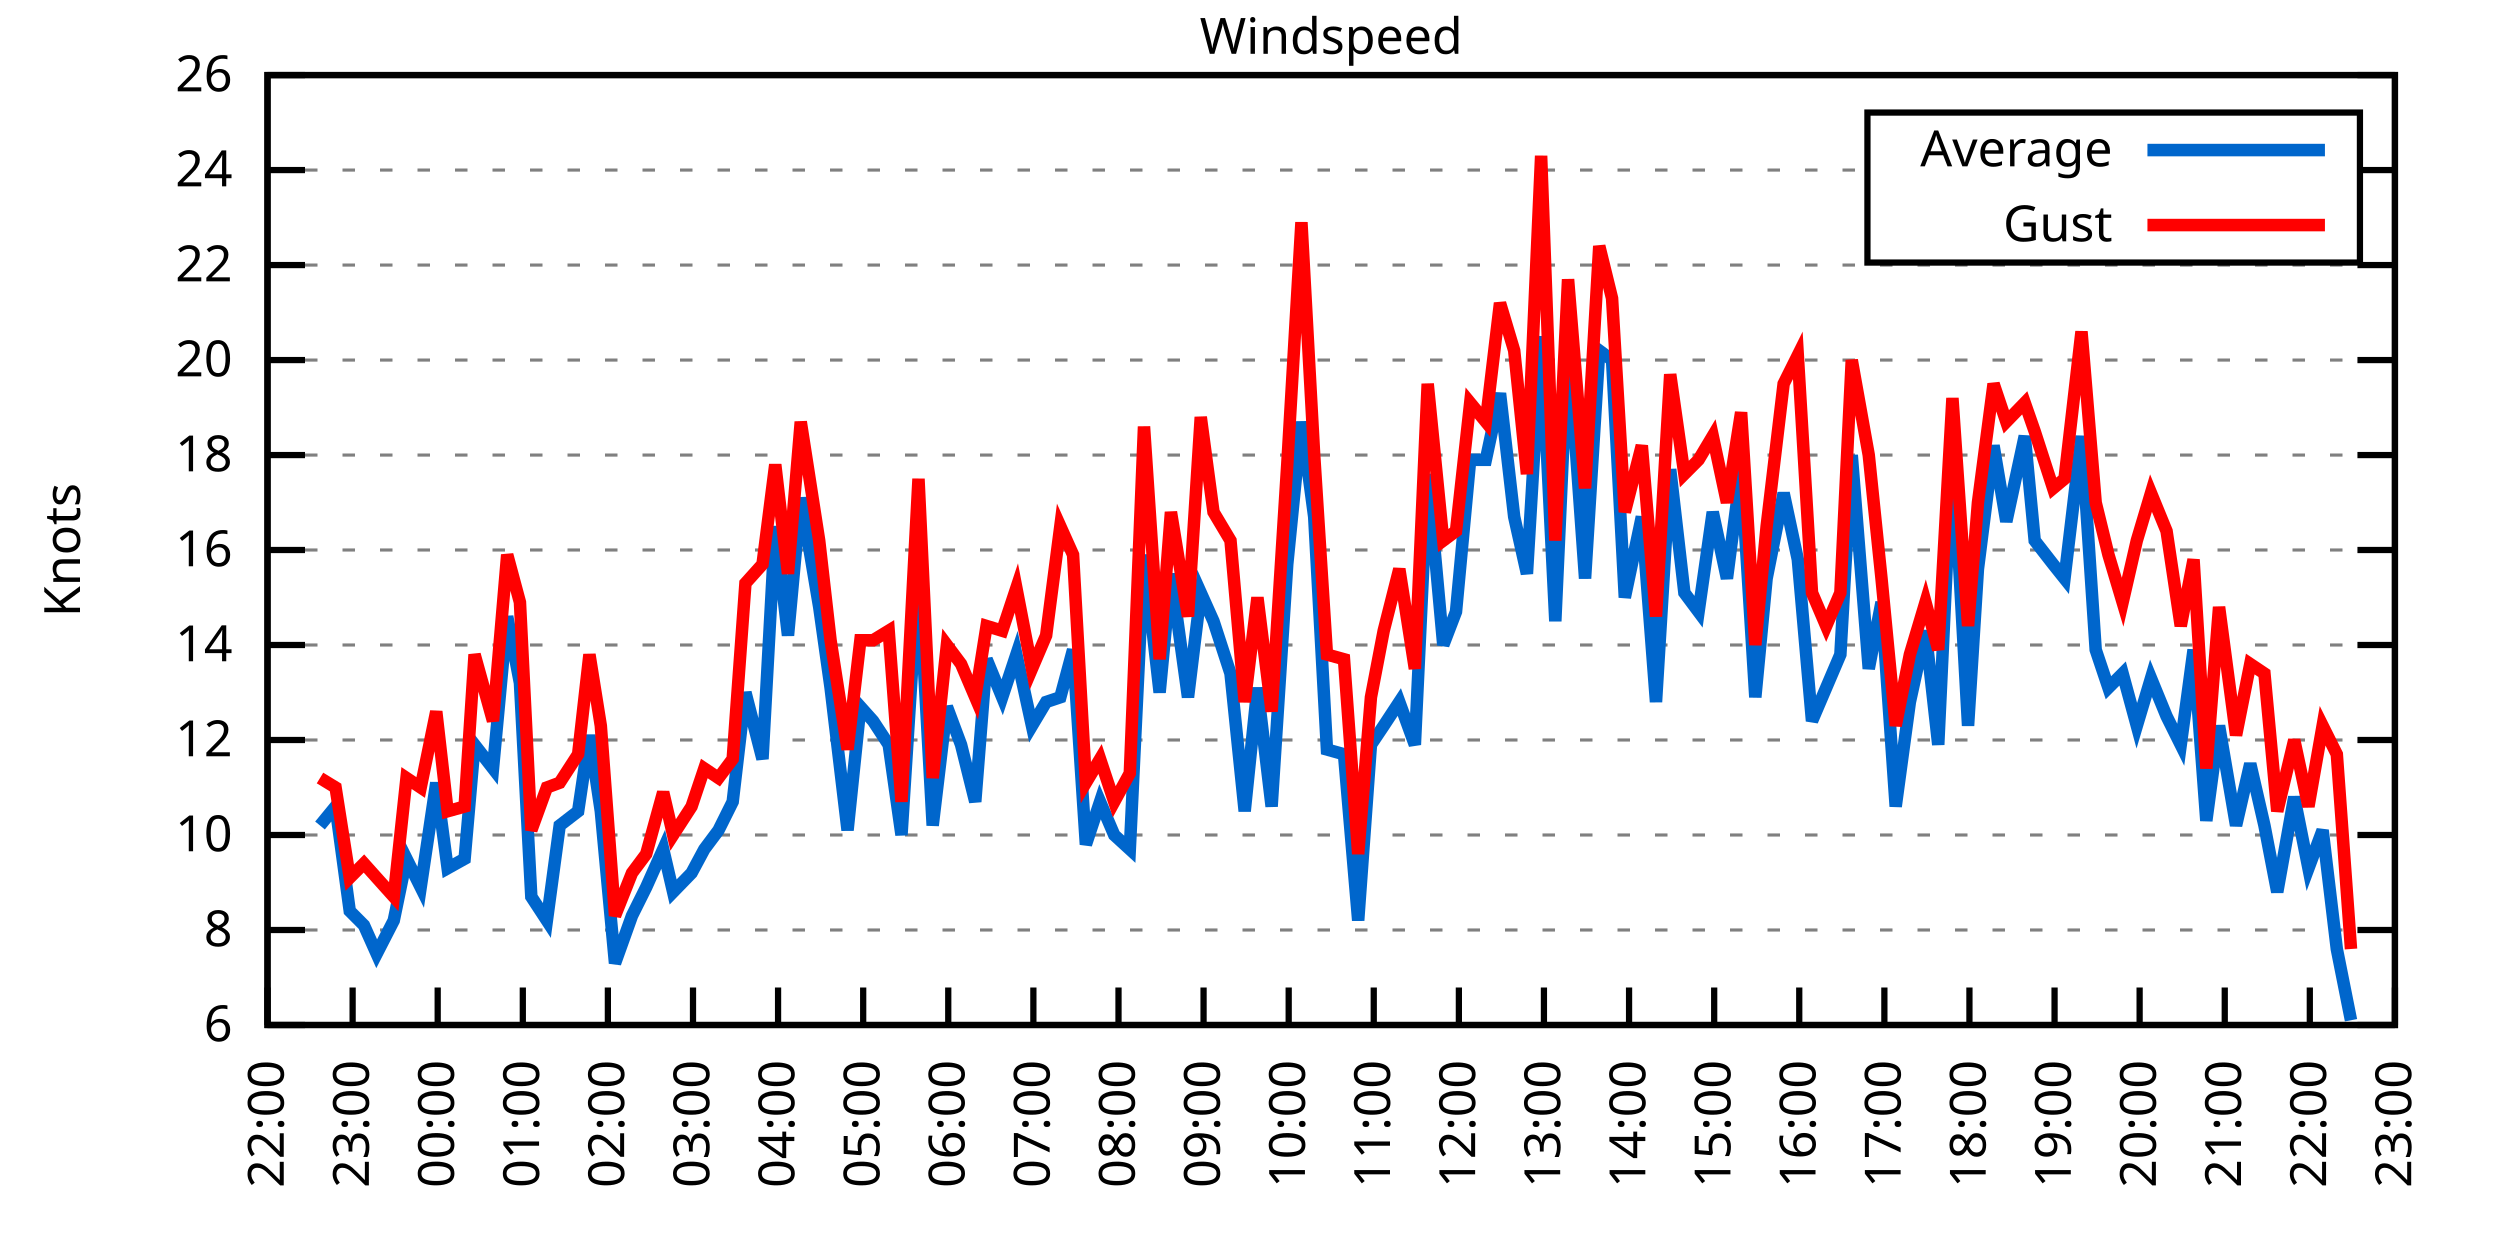
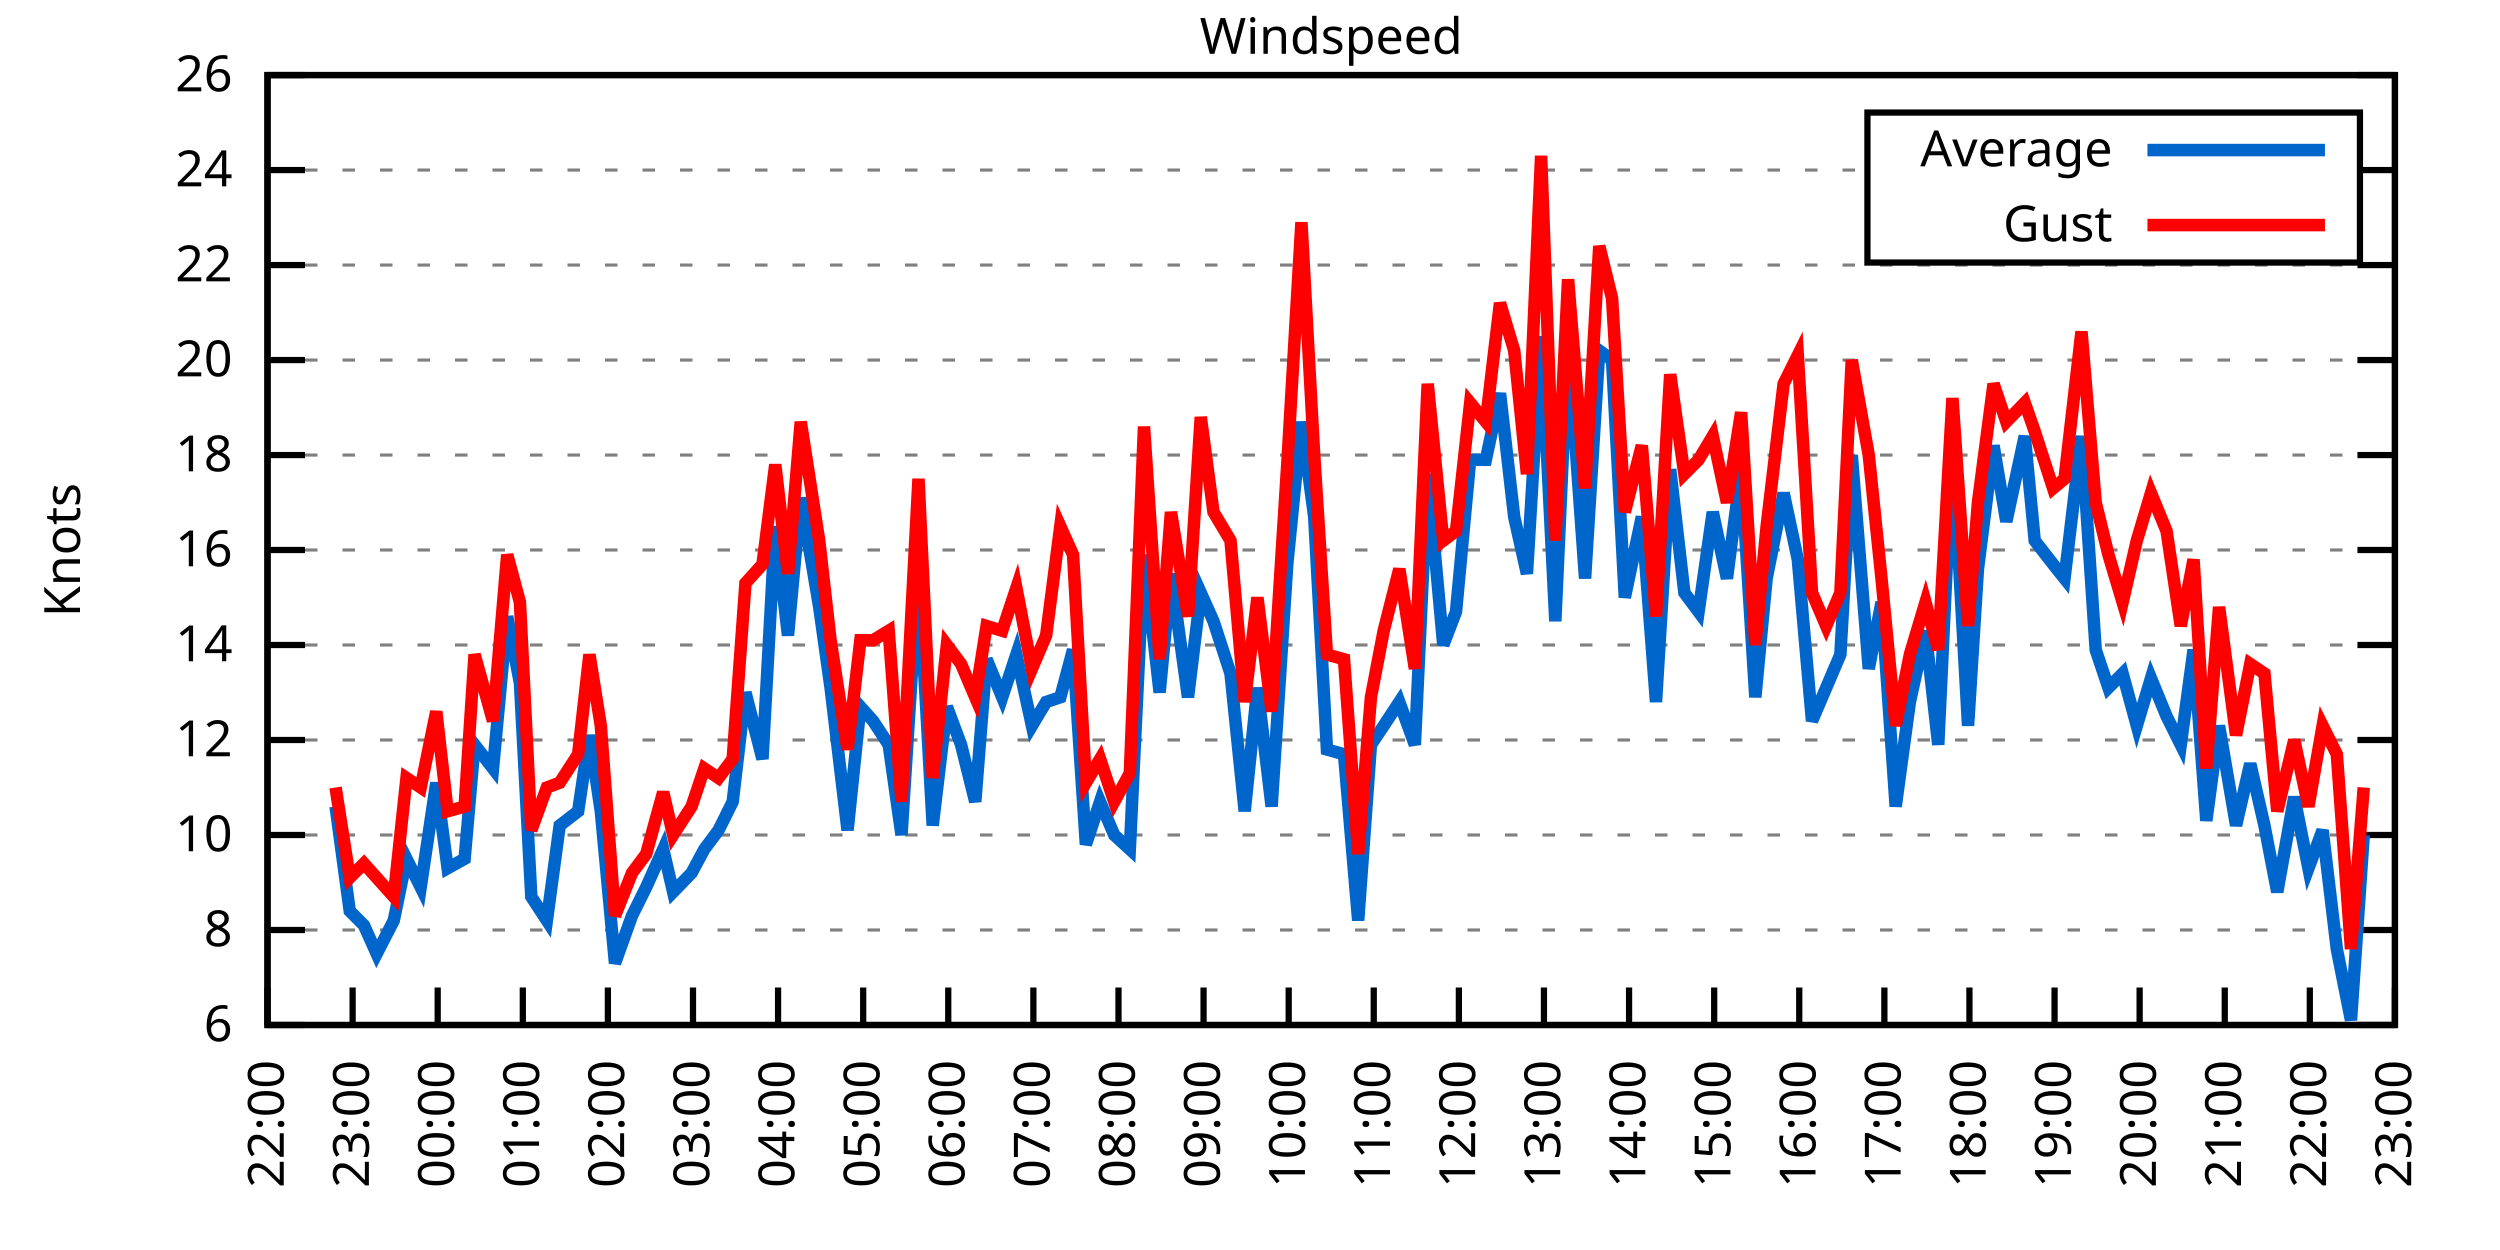
<svg xmlns="http://www.w3.org/2000/svg" xmlns:xlink="http://www.w3.org/1999/xlink" width="400" height="200" viewBox="0 0 400 200">
  <g id="gnuplot_canvas">
    <rect x="0" y="0" width="400" height="200" fill="none" />
    <defs>
      <circle id="gpDot" r="0.5" stroke-width="0.5" stroke="currentColor" />
      <path id="gpPt0" stroke-width="0.333" stroke="currentColor" d="M-1,0 h2 M0,-1 v2" />
      <path id="gpPt1" stroke-width="0.333" stroke="currentColor" d="M-1,-1 L1,1 M1,-1 L-1,1" />
      <path id="gpPt2" stroke-width="0.333" stroke="currentColor" d="M-1,0 L1,0 M0,-1 L0,1 M-1,-1 L1,1 M-1,1 L1,-1" />
      <rect id="gpPt3" stroke-width="0.333" stroke="currentColor" x="-1" y="-1" width="2" height="2" />
      <rect id="gpPt4" stroke-width="0.333" stroke="currentColor" fill="currentColor" x="-1" y="-1" width="2" height="2" />
      <circle id="gpPt5" stroke-width="0.333" stroke="currentColor" cx="0" cy="0" r="1" />
      <use xlink:href="#gpPt5" id="gpPt6" fill="currentColor" stroke="none" />
      <path id="gpPt7" stroke-width="0.333" stroke="currentColor" d="M0,-1.33 L-1.33,0.67 L1.33,0.67 z" />
      <use xlink:href="#gpPt7" id="gpPt8" fill="currentColor" stroke="none" />
      <use xlink:href="#gpPt7" id="gpPt9" stroke="currentColor" transform="rotate(180)" />
      <use xlink:href="#gpPt9" id="gpPt10" fill="currentColor" stroke="none" />
      <use xlink:href="#gpPt3" id="gpPt11" stroke="currentColor" transform="rotate(45)" />
      <use xlink:href="#gpPt11" id="gpPt12" fill="currentColor" stroke="none" />
      <path id="gpPt13" stroke-width="0.333" stroke="currentColor" d="M0,1.330 L1.265,0.411 L0.782,-1.067 L-0.782,-1.076 L-1.265,0.411 z" />
      <use xlink:href="#gpPt13" id="gpPt14" fill="currentColor" stroke="none" />
      <filter id="textbox" filterUnits="objectBoundingBox" x="0" y="0" height="1" width="1">
        <feFlood flood-color="white" flood-opacity="1" result="bgnd" />
        <feComposite in="SourceGraphic" in2="bgnd" operator="atop" />
      </filter>
      <filter id="greybox" filterUnits="objectBoundingBox" x="0" y="0" height="1" width="1">
        <feFlood flood-color="lightgrey" flood-opacity="1" result="grey" />
        <feComposite in="SourceGraphic" in2="grey" operator="atop" />
      </filter>
    </defs>
    <g fill="none" color="white" stroke="currentColor" stroke-width="1.00" stroke-linecap="butt" stroke-linejoin="miter">
</g>
    <g fill="none" color="black" stroke="currentColor" stroke-width="1.00" stroke-linecap="butt" stroke-linejoin="miter">
      <g stroke="none" shape-rendering="crispEdges">
        <polygon fill="rgb(255, 255, 255)" points="42.80,164.00 383.18,164.00 383.18,12.02 42.80,12.02 " />
      </g>
    </g>
    <g fill="none" color="black" stroke="currentColor" stroke-width="1.00" stroke-linecap="butt" stroke-linejoin="miter">
</g>
    <g fill="none" color="black" stroke="black" stroke-width="0.50" stroke-linecap="butt" stroke-linejoin="miter">
</g>
    <g fill="none" color="gray" stroke="currentColor" stroke-width="0.50" stroke-linecap="butt" stroke-linejoin="miter">
      <path stroke="gray" stroke-dasharray="2,4" class="gridline" d="M42.80,164.00 L383.19,164.00  " />
    </g>
    <g fill="none" color="gray" stroke="gray" stroke-width="1.00" stroke-linecap="butt" stroke-linejoin="miter">
</g>
    <g fill="none" color="black" stroke="currentColor" stroke-width="1.00" stroke-linecap="butt" stroke-linejoin="miter">
      <path stroke="black" d="M42.80,164.00 L48.80,164.00 M383.19,164.00 L377.19,164.00  " />
      <g transform="translate(37.20,166.60)" stroke="none" fill="black" font-family="Sans" font-size="8.00" text-anchor="end">
        <text>
          <tspan font-family="Sans"> 6</tspan>
        </text>
      </g>
    </g>
    <g fill="none" color="black" stroke="currentColor" stroke-width="1.00" stroke-linecap="butt" stroke-linejoin="miter">
</g>
    <g fill="none" color="black" stroke="black" stroke-width="0.50" stroke-linecap="butt" stroke-linejoin="miter">
</g>
    <g fill="none" color="gray" stroke="currentColor" stroke-width="0.50" stroke-linecap="butt" stroke-linejoin="miter">
      <path stroke="gray" stroke-dasharray="2,4" class="gridline" d="M42.80,148.80 L383.19,148.80  " />
    </g>
    <g fill="none" color="gray" stroke="gray" stroke-width="1.00" stroke-linecap="butt" stroke-linejoin="miter">
</g>
    <g fill="none" color="black" stroke="currentColor" stroke-width="1.00" stroke-linecap="butt" stroke-linejoin="miter">
      <path stroke="black" d="M42.80,148.80 L48.80,148.80 M383.19,148.80 L377.19,148.80  " />
      <g transform="translate(37.20,151.40)" stroke="none" fill="black" font-family="Sans" font-size="8.00" text-anchor="end">
        <text>
          <tspan font-family="Sans"> 8</tspan>
        </text>
      </g>
    </g>
    <g fill="none" color="black" stroke="currentColor" stroke-width="1.00" stroke-linecap="butt" stroke-linejoin="miter">
</g>
    <g fill="none" color="black" stroke="black" stroke-width="0.50" stroke-linecap="butt" stroke-linejoin="miter">
</g>
    <g fill="none" color="gray" stroke="currentColor" stroke-width="0.50" stroke-linecap="butt" stroke-linejoin="miter">
      <path stroke="gray" stroke-dasharray="2,4" class="gridline" d="M42.80,133.60 L383.19,133.60  " />
    </g>
    <g fill="none" color="gray" stroke="gray" stroke-width="1.00" stroke-linecap="butt" stroke-linejoin="miter">
</g>
    <g fill="none" color="black" stroke="currentColor" stroke-width="1.00" stroke-linecap="butt" stroke-linejoin="miter">
      <path stroke="black" d="M42.80,133.60 L48.80,133.60 M383.19,133.60 L377.19,133.60  " />
      <g transform="translate(37.20,136.20)" stroke="none" fill="black" font-family="Sans" font-size="8.00" text-anchor="end">
        <text>
          <tspan font-family="Sans"> 10</tspan>
        </text>
      </g>
    </g>
    <g fill="none" color="black" stroke="currentColor" stroke-width="1.00" stroke-linecap="butt" stroke-linejoin="miter">
</g>
    <g fill="none" color="black" stroke="black" stroke-width="0.50" stroke-linecap="butt" stroke-linejoin="miter">
</g>
    <g fill="none" color="gray" stroke="currentColor" stroke-width="0.50" stroke-linecap="butt" stroke-linejoin="miter">
      <path stroke="gray" stroke-dasharray="2,4" class="gridline" d="M42.80,118.40 L383.19,118.40  " />
    </g>
    <g fill="none" color="gray" stroke="gray" stroke-width="1.00" stroke-linecap="butt" stroke-linejoin="miter">
</g>
    <g fill="none" color="black" stroke="currentColor" stroke-width="1.00" stroke-linecap="butt" stroke-linejoin="miter">
      <path stroke="black" d="M42.80,118.40 L48.80,118.40 M383.19,118.40 L377.19,118.40  " />
      <g transform="translate(37.20,121.00)" stroke="none" fill="black" font-family="Sans" font-size="8.00" text-anchor="end">
        <text>
          <tspan font-family="Sans"> 12</tspan>
        </text>
      </g>
    </g>
    <g fill="none" color="black" stroke="currentColor" stroke-width="1.00" stroke-linecap="butt" stroke-linejoin="miter">
</g>
    <g fill="none" color="black" stroke="black" stroke-width="0.50" stroke-linecap="butt" stroke-linejoin="miter">
</g>
    <g fill="none" color="gray" stroke="currentColor" stroke-width="0.50" stroke-linecap="butt" stroke-linejoin="miter">
      <path stroke="gray" stroke-dasharray="2,4" class="gridline" d="M42.80,103.20 L383.19,103.20  " />
    </g>
    <g fill="none" color="gray" stroke="gray" stroke-width="1.00" stroke-linecap="butt" stroke-linejoin="miter">
</g>
    <g fill="none" color="black" stroke="currentColor" stroke-width="1.00" stroke-linecap="butt" stroke-linejoin="miter">
      <path stroke="black" d="M42.80,103.20 L48.80,103.20 M383.19,103.20 L377.19,103.20  " />
      <g transform="translate(37.20,105.80)" stroke="none" fill="black" font-family="Sans" font-size="8.00" text-anchor="end">
        <text>
          <tspan font-family="Sans"> 14</tspan>
        </text>
      </g>
    </g>
    <g fill="none" color="black" stroke="currentColor" stroke-width="1.00" stroke-linecap="butt" stroke-linejoin="miter">
</g>
    <g fill="none" color="black" stroke="black" stroke-width="0.50" stroke-linecap="butt" stroke-linejoin="miter">
</g>
    <g fill="none" color="gray" stroke="currentColor" stroke-width="0.50" stroke-linecap="butt" stroke-linejoin="miter">
      <path stroke="gray" stroke-dasharray="2,4" class="gridline" d="M42.80,88.00 L383.19,88.00  " />
    </g>
    <g fill="none" color="gray" stroke="gray" stroke-width="1.00" stroke-linecap="butt" stroke-linejoin="miter">
</g>
    <g fill="none" color="black" stroke="currentColor" stroke-width="1.00" stroke-linecap="butt" stroke-linejoin="miter">
      <path stroke="black" d="M42.80,88.00 L48.80,88.00 M383.19,88.00 L377.19,88.00  " />
      <g transform="translate(37.20,90.60)" stroke="none" fill="black" font-family="Sans" font-size="8.00" text-anchor="end">
        <text>
          <tspan font-family="Sans"> 16</tspan>
        </text>
      </g>
    </g>
    <g fill="none" color="black" stroke="currentColor" stroke-width="1.00" stroke-linecap="butt" stroke-linejoin="miter">
</g>
    <g fill="none" color="black" stroke="black" stroke-width="0.50" stroke-linecap="butt" stroke-linejoin="miter">
</g>
    <g fill="none" color="gray" stroke="currentColor" stroke-width="0.50" stroke-linecap="butt" stroke-linejoin="miter">
      <path stroke="gray" stroke-dasharray="2,4" class="gridline" d="M42.80,72.81 L383.19,72.81  " />
    </g>
    <g fill="none" color="gray" stroke="gray" stroke-width="1.00" stroke-linecap="butt" stroke-linejoin="miter">
</g>
    <g fill="none" color="black" stroke="currentColor" stroke-width="1.00" stroke-linecap="butt" stroke-linejoin="miter">
      <path stroke="black" d="M42.80,72.81 L48.80,72.81 M383.19,72.81 L377.19,72.81  " />
      <g transform="translate(37.20,75.41)" stroke="none" fill="black" font-family="Sans" font-size="8.00" text-anchor="end">
        <text>
          <tspan font-family="Sans"> 18</tspan>
        </text>
      </g>
    </g>
    <g fill="none" color="black" stroke="currentColor" stroke-width="1.00" stroke-linecap="butt" stroke-linejoin="miter">
</g>
    <g fill="none" color="black" stroke="black" stroke-width="0.50" stroke-linecap="butt" stroke-linejoin="miter">
</g>
    <g fill="none" color="gray" stroke="currentColor" stroke-width="0.50" stroke-linecap="butt" stroke-linejoin="miter">
      <path stroke="gray" stroke-dasharray="2,4" class="gridline" d="M42.80,57.61 L383.19,57.61  " />
    </g>
    <g fill="none" color="gray" stroke="gray" stroke-width="1.00" stroke-linecap="butt" stroke-linejoin="miter">
</g>
    <g fill="none" color="black" stroke="currentColor" stroke-width="1.00" stroke-linecap="butt" stroke-linejoin="miter">
      <path stroke="black" d="M42.80,57.61 L48.80,57.61 M383.19,57.61 L377.19,57.61  " />
      <g transform="translate(37.20,60.21)" stroke="none" fill="black" font-family="Sans" font-size="8.00" text-anchor="end">
        <text>
          <tspan font-family="Sans"> 20</tspan>
        </text>
      </g>
    </g>
    <g fill="none" color="black" stroke="currentColor" stroke-width="1.00" stroke-linecap="butt" stroke-linejoin="miter">
</g>
    <g fill="none" color="black" stroke="black" stroke-width="0.50" stroke-linecap="butt" stroke-linejoin="miter">
</g>
    <g fill="none" color="gray" stroke="currentColor" stroke-width="0.50" stroke-linecap="butt" stroke-linejoin="miter">
      <path stroke="gray" stroke-dasharray="2,4" class="gridline" d="M42.80,42.41 L383.19,42.41  " />
    </g>
    <g fill="none" color="gray" stroke="gray" stroke-width="1.00" stroke-linecap="butt" stroke-linejoin="miter">
</g>
    <g fill="none" color="black" stroke="currentColor" stroke-width="1.00" stroke-linecap="butt" stroke-linejoin="miter">
      <path stroke="black" d="M42.80,42.41 L48.80,42.41 M383.19,42.41 L377.19,42.41  " />
      <g transform="translate(37.20,45.01)" stroke="none" fill="black" font-family="Sans" font-size="8.00" text-anchor="end">
        <text>
          <tspan font-family="Sans"> 22</tspan>
        </text>
      </g>
    </g>
    <g fill="none" color="black" stroke="currentColor" stroke-width="1.00" stroke-linecap="butt" stroke-linejoin="miter">
</g>
    <g fill="none" color="black" stroke="black" stroke-width="0.50" stroke-linecap="butt" stroke-linejoin="miter">
</g>
    <g fill="none" color="gray" stroke="currentColor" stroke-width="0.50" stroke-linecap="butt" stroke-linejoin="miter">
      <path stroke="gray" stroke-dasharray="2,4" class="gridline" d="M42.80,27.21 L298.79,27.21 M377.59,27.21 L383.19,27.21  " />
    </g>
    <g fill="none" color="gray" stroke="gray" stroke-width="1.00" stroke-linecap="butt" stroke-linejoin="miter">
</g>
    <g fill="none" color="black" stroke="currentColor" stroke-width="1.00" stroke-linecap="butt" stroke-linejoin="miter">
      <path stroke="black" d="M42.80,27.21 L48.80,27.21 M383.19,27.21 L377.19,27.21  " />
      <g transform="translate(37.20,29.81)" stroke="none" fill="black" font-family="Sans" font-size="8.00" text-anchor="end">
        <text>
          <tspan font-family="Sans"> 24</tspan>
        </text>
      </g>
    </g>
    <g fill="none" color="black" stroke="currentColor" stroke-width="1.00" stroke-linecap="butt" stroke-linejoin="miter">
</g>
    <g fill="none" color="black" stroke="black" stroke-width="0.50" stroke-linecap="butt" stroke-linejoin="miter">
</g>
    <g fill="none" color="gray" stroke="currentColor" stroke-width="0.50" stroke-linecap="butt" stroke-linejoin="miter">
      <path stroke="gray" stroke-dasharray="2,4" class="gridline" d="M42.80,12.01 L383.19,12.01  " />
    </g>
    <g fill="none" color="gray" stroke="gray" stroke-width="1.00" stroke-linecap="butt" stroke-linejoin="miter">
</g>
    <g fill="none" color="black" stroke="currentColor" stroke-width="1.00" stroke-linecap="butt" stroke-linejoin="miter">
      <path stroke="black" d="M42.80,12.01 L48.80,12.01 M383.19,12.01 L377.19,12.01  " />
      <g transform="translate(37.20,14.61)" stroke="none" fill="black" font-family="Sans" font-size="8.00" text-anchor="end">
        <text>
          <tspan font-family="Sans"> 26</tspan>
        </text>
      </g>
    </g>
    <g fill="none" color="black" stroke="currentColor" stroke-width="1.00" stroke-linecap="butt" stroke-linejoin="miter">
      <path stroke="black" d="M42.80,164.00 L42.80,158.00  " />
      <g transform="translate(45.40,169.60) rotate(270.00)" stroke="none" fill="black" font-family="Sans" font-size="8.00" text-anchor="end">
        <text>
          <tspan font-family="Sans">22:00</tspan>
        </text>
      </g>
    </g>
    <g fill="none" color="black" stroke="currentColor" stroke-width="1.00" stroke-linecap="butt" stroke-linejoin="miter">
      <path stroke="black" d="M56.42,164.00 L56.42,158.00  " />
      <g transform="translate(59.02,169.60) rotate(270.00)" stroke="none" fill="black" font-family="Sans" font-size="8.00" text-anchor="end">
        <text>
          <tspan font-family="Sans">23:00</tspan>
        </text>
      </g>
    </g>
    <g fill="none" color="black" stroke="currentColor" stroke-width="1.00" stroke-linecap="butt" stroke-linejoin="miter">
      <path stroke="black" d="M70.03,164.00 L70.03,158.00  " />
      <g transform="translate(72.63,169.60) rotate(270.00)" stroke="none" fill="black" font-family="Sans" font-size="8.00" text-anchor="end">
        <text>
          <tspan font-family="Sans">00:00</tspan>
        </text>
      </g>
    </g>
    <g fill="none" color="black" stroke="currentColor" stroke-width="1.00" stroke-linecap="butt" stroke-linejoin="miter">
      <path stroke="black" d="M83.65,164.00 L83.65,158.00  " />
      <g transform="translate(86.25,169.60) rotate(270.00)" stroke="none" fill="black" font-family="Sans" font-size="8.00" text-anchor="end">
        <text>
          <tspan font-family="Sans">01:00</tspan>
        </text>
      </g>
    </g>
    <g fill="none" color="black" stroke="currentColor" stroke-width="1.00" stroke-linecap="butt" stroke-linejoin="miter">
      <path stroke="black" d="M97.26,164.00 L97.26,158.00  " />
      <g transform="translate(99.86,169.60) rotate(270.00)" stroke="none" fill="black" font-family="Sans" font-size="8.00" text-anchor="end">
        <text>
          <tspan font-family="Sans">02:00</tspan>
        </text>
      </g>
    </g>
    <g fill="none" color="black" stroke="currentColor" stroke-width="1.00" stroke-linecap="butt" stroke-linejoin="miter">
      <path stroke="black" d="M110.88,164.00 L110.88,158.00  " />
      <g transform="translate(113.48,169.60) rotate(270.00)" stroke="none" fill="black" font-family="Sans" font-size="8.00" text-anchor="end">
        <text>
          <tspan font-family="Sans">03:00</tspan>
        </text>
      </g>
    </g>
    <g fill="none" color="black" stroke="currentColor" stroke-width="1.00" stroke-linecap="butt" stroke-linejoin="miter">
      <path stroke="black" d="M124.49,164.00 L124.49,158.00  " />
      <g transform="translate(127.09,169.60) rotate(270.00)" stroke="none" fill="black" font-family="Sans" font-size="8.00" text-anchor="end">
        <text>
          <tspan font-family="Sans">04:00</tspan>
        </text>
      </g>
    </g>
    <g fill="none" color="black" stroke="currentColor" stroke-width="1.00" stroke-linecap="butt" stroke-linejoin="miter">
      <path stroke="black" d="M138.11,164.00 L138.11,158.00  " />
      <g transform="translate(140.71,169.60) rotate(270.00)" stroke="none" fill="black" font-family="Sans" font-size="8.00" text-anchor="end">
        <text>
          <tspan font-family="Sans">05:00</tspan>
        </text>
      </g>
    </g>
    <g fill="none" color="black" stroke="currentColor" stroke-width="1.00" stroke-linecap="butt" stroke-linejoin="miter">
      <path stroke="black" d="M151.72,164.00 L151.72,158.00  " />
      <g transform="translate(154.32,169.60) rotate(270.00)" stroke="none" fill="black" font-family="Sans" font-size="8.00" text-anchor="end">
        <text>
          <tspan font-family="Sans">06:00</tspan>
        </text>
      </g>
    </g>
    <g fill="none" color="black" stroke="currentColor" stroke-width="1.00" stroke-linecap="butt" stroke-linejoin="miter">
      <path stroke="black" d="M165.34,164.00 L165.34,158.00  " />
      <g transform="translate(167.94,169.60) rotate(270.00)" stroke="none" fill="black" font-family="Sans" font-size="8.00" text-anchor="end">
        <text>
          <tspan font-family="Sans">07:00</tspan>
        </text>
      </g>
    </g>
    <g fill="none" color="black" stroke="currentColor" stroke-width="1.00" stroke-linecap="butt" stroke-linejoin="miter">
      <path stroke="black" d="M178.96,164.00 L178.96,158.00  " />
      <g transform="translate(181.56,169.60) rotate(270.00)" stroke="none" fill="black" font-family="Sans" font-size="8.00" text-anchor="end">
        <text>
          <tspan font-family="Sans">08:00</tspan>
        </text>
      </g>
    </g>
    <g fill="none" color="black" stroke="currentColor" stroke-width="1.00" stroke-linecap="butt" stroke-linejoin="miter">
      <path stroke="black" d="M192.57,164.00 L192.57,158.00  " />
      <g transform="translate(195.17,169.60) rotate(270.00)" stroke="none" fill="black" font-family="Sans" font-size="8.00" text-anchor="end">
        <text>
          <tspan font-family="Sans">09:00</tspan>
        </text>
      </g>
    </g>
    <g fill="none" color="black" stroke="currentColor" stroke-width="1.00" stroke-linecap="butt" stroke-linejoin="miter">
      <path stroke="black" d="M206.19,164.00 L206.19,158.00  " />
      <g transform="translate(208.79,169.60) rotate(270.00)" stroke="none" fill="black" font-family="Sans" font-size="8.00" text-anchor="end">
        <text>
          <tspan font-family="Sans">10:00</tspan>
        </text>
      </g>
    </g>
    <g fill="none" color="black" stroke="currentColor" stroke-width="1.00" stroke-linecap="butt" stroke-linejoin="miter">
      <path stroke="black" d="M219.80,164.00 L219.80,158.00  " />
      <g transform="translate(222.40,169.60) rotate(270.00)" stroke="none" fill="black" font-family="Sans" font-size="8.00" text-anchor="end">
        <text>
          <tspan font-family="Sans">11:00</tspan>
        </text>
      </g>
    </g>
    <g fill="none" color="black" stroke="currentColor" stroke-width="1.00" stroke-linecap="butt" stroke-linejoin="miter">
      <path stroke="black" d="M233.42,164.00 L233.42,158.00  " />
      <g transform="translate(236.02,169.60) rotate(270.00)" stroke="none" fill="black" font-family="Sans" font-size="8.00" text-anchor="end">
        <text>
          <tspan font-family="Sans">12:00</tspan>
        </text>
      </g>
    </g>
    <g fill="none" color="black" stroke="currentColor" stroke-width="1.00" stroke-linecap="butt" stroke-linejoin="miter">
      <path stroke="black" d="M247.03,164.00 L247.03,158.00  " />
      <g transform="translate(249.63,169.60) rotate(270.00)" stroke="none" fill="black" font-family="Sans" font-size="8.00" text-anchor="end">
        <text>
          <tspan font-family="Sans">13:00</tspan>
        </text>
      </g>
    </g>
    <g fill="none" color="black" stroke="currentColor" stroke-width="1.00" stroke-linecap="butt" stroke-linejoin="miter">
      <path stroke="black" d="M260.65,164.00 L260.65,158.00  " />
      <g transform="translate(263.25,169.60) rotate(270.00)" stroke="none" fill="black" font-family="Sans" font-size="8.00" text-anchor="end">
        <text>
          <tspan font-family="Sans">14:00</tspan>
        </text>
      </g>
    </g>
    <g fill="none" color="black" stroke="currentColor" stroke-width="1.00" stroke-linecap="butt" stroke-linejoin="miter">
      <path stroke="black" d="M274.27,164.00 L274.27,158.00  " />
      <g transform="translate(276.87,169.60) rotate(270.00)" stroke="none" fill="black" font-family="Sans" font-size="8.00" text-anchor="end">
        <text>
          <tspan font-family="Sans">15:00</tspan>
        </text>
      </g>
    </g>
    <g fill="none" color="black" stroke="currentColor" stroke-width="1.00" stroke-linecap="butt" stroke-linejoin="miter">
      <path stroke="black" d="M287.88,164.00 L287.88,158.00  " />
      <g transform="translate(290.48,169.60) rotate(270.00)" stroke="none" fill="black" font-family="Sans" font-size="8.00" text-anchor="end">
        <text>
          <tspan font-family="Sans">16:00</tspan>
        </text>
      </g>
    </g>
    <g fill="none" color="black" stroke="currentColor" stroke-width="1.00" stroke-linecap="butt" stroke-linejoin="miter">
      <path stroke="black" d="M301.50,164.00 L301.50,158.00  " />
      <g transform="translate(304.10,169.60) rotate(270.00)" stroke="none" fill="black" font-family="Sans" font-size="8.00" text-anchor="end">
        <text>
          <tspan font-family="Sans">17:00</tspan>
        </text>
      </g>
    </g>
    <g fill="none" color="black" stroke="currentColor" stroke-width="1.00" stroke-linecap="butt" stroke-linejoin="miter">
      <path stroke="black" d="M315.11,164.00 L315.11,158.00  " />
      <g transform="translate(317.71,169.60) rotate(270.00)" stroke="none" fill="black" font-family="Sans" font-size="8.00" text-anchor="end">
        <text>
          <tspan font-family="Sans">18:00</tspan>
        </text>
      </g>
    </g>
    <g fill="none" color="black" stroke="currentColor" stroke-width="1.00" stroke-linecap="butt" stroke-linejoin="miter">
      <path stroke="black" d="M328.73,164.00 L328.73,158.00  " />
      <g transform="translate(331.33,169.60) rotate(270.00)" stroke="none" fill="black" font-family="Sans" font-size="8.00" text-anchor="end">
        <text>
          <tspan font-family="Sans">19:00</tspan>
        </text>
      </g>
    </g>
    <g fill="none" color="black" stroke="currentColor" stroke-width="1.00" stroke-linecap="butt" stroke-linejoin="miter">
      <path stroke="black" d="M342.34,164.00 L342.34,158.00  " />
      <g transform="translate(344.94,169.60) rotate(270.00)" stroke="none" fill="black" font-family="Sans" font-size="8.00" text-anchor="end">
        <text>
          <tspan font-family="Sans">20:00</tspan>
        </text>
      </g>
    </g>
    <g fill="none" color="black" stroke="currentColor" stroke-width="1.00" stroke-linecap="butt" stroke-linejoin="miter">
      <path stroke="black" d="M355.96,164.00 L355.96,158.00  " />
      <g transform="translate(358.56,169.60) rotate(270.00)" stroke="none" fill="black" font-family="Sans" font-size="8.00" text-anchor="end">
        <text>
          <tspan font-family="Sans">21:00</tspan>
        </text>
      </g>
    </g>
    <g fill="none" color="black" stroke="currentColor" stroke-width="1.00" stroke-linecap="butt" stroke-linejoin="miter">
      <path stroke="black" d="M369.57,164.00 L369.57,158.00  " />
      <g transform="translate(372.17,169.60) rotate(270.00)" stroke="none" fill="black" font-family="Sans" font-size="8.00" text-anchor="end">
        <text>
          <tspan font-family="Sans">22:00</tspan>
        </text>
      </g>
    </g>
    <g fill="none" color="black" stroke="currentColor" stroke-width="1.00" stroke-linecap="butt" stroke-linejoin="miter">
      <path stroke="black" d="M383.19,164.00 L383.19,158.00  " />
      <g transform="translate(385.79,169.60) rotate(270.00)" stroke="none" fill="black" font-family="Sans" font-size="8.00" text-anchor="end">
        <text>
          <tspan font-family="Sans">23:00</tspan>
        </text>
      </g>
    </g>
    <g fill="none" color="black" stroke="currentColor" stroke-width="1.00" stroke-linecap="butt" stroke-linejoin="miter">
</g>
    <g fill="none" color="black" stroke="currentColor" stroke-width="1.00" stroke-linecap="butt" stroke-linejoin="miter">
      <path stroke="black" d="M42.80,12.01 L42.80,164.00 L383.19,164.00 L383.19,12.01 L42.80,12.01 Z  " />
    </g>
    <g fill="none" color="black" stroke="currentColor" stroke-width="1.00" stroke-linecap="butt" stroke-linejoin="miter">
</g>
    <g fill="none" color="black" stroke="currentColor" stroke-width="1.00" stroke-linecap="butt" stroke-linejoin="miter">
      <path stroke="black" d="M298.79,42.01 L298.79,18.01 L377.59,18.01 L377.59,42.01 L298.79,42.01 Z  " />
    </g>
    <g id="Windspeed_plot_1">
      <g fill="none" color="white" stroke="black" stroke-width="2.00" stroke-linecap="butt" stroke-linejoin="miter">
</g>
      <g fill="none" color="black" stroke="currentColor" stroke-width="2.00" stroke-linecap="butt" stroke-linejoin="miter">
        <g transform="translate(337.99,26.61)" stroke="none" fill="black" font-family="Sans" font-size="8.00" text-anchor="end">
          <text>
            <tspan font-family="Sans">Average</tspan>
          </text>
        </g>
      </g>
      <g fill="none" color="black" stroke="currentColor" stroke-width="2.00" stroke-linecap="butt" stroke-linejoin="miter">
-         <path stroke="rgb(  0, 102, 204)" d="M343.59,24.01 L371.99,24.01 M51.20,132.08 L53.69,129.04 L55.96,145.76 L58.23,148.04 L60.27,152.60 L63.00,147.28   L65.04,137.40 L67.31,141.96 L69.80,125.24 L71.62,138.92 L74.34,137.40 L75.93,119.16 L78.88,122.96 L81.15,98.64   L83.19,109.28 L85.01,143.48 L87.50,147.28 L89.55,132.08 L92.50,129.80 L94.31,117.64 L96.13,129.80 L98.40,154.12   L101.12,146.52 L103.39,141.96 L106.11,135.88 L107.70,142.72 L110.65,139.68 L112.69,135.88 L114.96,132.84 L117.23,128.28   L119.27,110.80 L122.00,121.44 L124.04,84.21 L126.08,101.68 L128.12,79.65 L131.07,97.12 L132.89,110.04 L135.61,132.84   L137.66,113.08 L139.70,115.36 L142.19,119.16 L144.24,133.60 L146.96,91.04 L149.23,132.08 L151.50,113.08 L153.77,119.16   L156.04,128.28 L157.85,105.48 L160.35,111.56 L162.62,104.72 L165.11,116.12 L167.38,112.32 L169.65,111.56 L171.69,103.96   L173.74,135.12 L176.01,128.28 L178.28,133.60 L180.77,135.88 L183.04,88.76 L185.54,110.80 L187.35,91.80 L190.08,111.56   L192.12,94.84 L194.16,99.40 L196.88,107.76 L199.15,129.80 L201.19,110.04 L203.46,129.04 L205.96,90.28 L208.23,67.49   L210.27,82.69 L212.31,119.92 L215.04,120.68 L217.31,147.28 L219.35,119.16 L221.39,116.12 L223.89,112.32 L226.38,119.16   L228.43,75.85 L230.92,103.20 L232.96,97.88 L235.23,73.57 L237.73,73.57 L240.00,62.93 L242.27,82.69 L244.31,91.80   L246.58,53.81 L248.85,99.40 L250.89,54.57 L253.61,92.56 L255.88,56.09 L257.93,57.61 L259.97,95.60 L262.69,82.69   L264.96,112.32 L267.23,75.09 L269.50,94.84 L271.77,97.88 L274.04,81.93 L276.31,92.56 L278.58,75.09 L280.85,111.56   L282.66,92.56 L285.38,78.89 L287.65,89.52 L289.92,115.36 L292.19,110.04 L294.46,104.72 L296.28,72.81 L299.00,107.00   L301.04,96.36 L303.31,129.04 L305.58,112.32 L308.08,100.92 L310.12,119.16 L312.39,71.29 L314.89,116.12 L316.47,91.04   L318.97,71.29 L321.01,83.45 L323.96,69.77 L325.55,86.49 L328.50,90.28 L330.32,92.56 L333.04,69.77 L335.31,103.96   L337.35,110.04 L339.62,107.76 L341.89,116.12 L344.16,108.52 L346.65,114.60 L348.92,119.16 L350.97,103.96 L353.01,131.32   L355.05,116.12 L357.77,132.08 L360.04,122.20 L362.31,132.08 L364.36,142.72 L367.08,127.52 L369.35,138.92 L371.62,132.84   L373.89,151.84 L376.16,163.24  " />
+         <path stroke="rgb(  0, 102, 204)" d="M343.59,24.01 L371.99,24.01 M53.69,129.04 L55.96,145.76 L58.23,148.04 L60.27,152.60 L63.00,147.28 L65.04,137.40   L67.31,141.96 L69.80,125.24 L71.62,138.92 L74.34,137.40 L75.93,119.16 L78.88,122.96 L81.15,98.64 L83.19,109.28   L85.01,143.48 L87.50,147.28 L89.55,132.08 L92.50,129.80 L94.31,117.64 L96.13,129.80 L98.40,154.12 L101.12,146.52   L103.39,141.96 L106.11,135.88 L107.70,142.72 L110.65,139.68 L112.69,135.88 L114.96,132.84 L117.23,128.28 L119.27,110.80   L122.00,121.44 L124.04,84.21 L126.08,101.68 L128.12,79.65 L131.07,97.12 L132.89,110.04 L135.61,132.84 L137.66,113.08   L139.70,115.36 L142.19,119.16 L144.24,133.60 L146.96,91.04 L149.23,132.08 L151.50,113.08 L153.77,119.16 L156.04,128.28   L157.85,105.48 L160.35,111.56 L162.62,104.72 L165.11,116.12 L167.38,112.32 L169.65,111.56 L171.69,103.96 L173.74,135.12   L176.01,128.28 L178.28,133.60 L180.77,135.88 L183.04,88.76 L185.54,110.80 L187.35,91.80 L190.08,111.56 L192.12,94.84   L194.16,99.40 L196.88,107.76 L199.15,129.80 L201.19,110.04 L203.46,129.04 L205.96,90.28 L208.23,67.49 L210.27,82.69   L212.31,119.92 L215.04,120.68 L217.31,147.28 L219.35,119.16 L221.39,116.12 L223.89,112.32 L226.38,119.16 L228.43,75.85   L230.92,103.20 L232.96,97.88 L235.23,73.57 L237.73,73.57 L240.00,62.93 L242.27,82.69 L244.31,91.80 L246.58,53.81   L248.85,99.40 L250.89,54.57 L253.61,92.56 L255.88,56.09 L257.93,57.61 L259.97,95.60 L262.69,82.69 L264.96,112.32   L267.23,75.09 L269.50,94.84 L271.77,97.88 L274.04,81.93 L276.31,92.56 L278.58,75.09 L280.85,111.56 L282.66,92.56   L285.38,78.89 L287.65,89.52 L289.92,115.36 L292.19,110.04 L294.46,104.72 L296.28,72.81 L299.00,107.00 L301.04,96.36   L303.31,129.04 L305.58,112.32 L308.08,100.92 L310.12,119.16 L312.39,71.29 L314.89,116.12 L316.47,91.04 L318.97,71.29   L321.01,83.45 L323.96,69.77 L325.55,86.49 L328.50,90.28 L330.32,92.56 L333.04,69.77 L335.31,103.96 L337.35,110.04   L339.62,107.76 L341.89,116.12 L344.16,108.52 L346.65,114.60 L348.92,119.16 L350.97,103.96 L353.01,131.32 L355.05,116.12   L357.77,132.08 L360.04,122.20 L362.31,132.08 L364.36,142.72 L367.08,127.52 L369.35,138.92 L371.62,132.84 L373.89,151.84   L376.16,163.24 L378.20,133.60  " />
      </g>
    </g>
    <g id="Windspeed_plot_2">
      <g fill="none" color="black" stroke="currentColor" stroke-width="2.00" stroke-linecap="butt" stroke-linejoin="miter">
        <g transform="translate(337.99,38.61)" stroke="none" fill="black" font-family="Sans" font-size="8.00" text-anchor="end">
          <text>
            <tspan font-family="Sans">Gust</tspan>
          </text>
        </g>
      </g>
      <g fill="none" color="black" stroke="currentColor" stroke-width="2.00" stroke-linecap="butt" stroke-linejoin="miter">
-         <path stroke="rgb(255,   0,   0)" d="M343.59,36.01 L371.99,36.01 M51.20,124.48 L53.69,126.00 L55.96,140.44 L58.23,138.16 L60.27,140.44 L63.00,143.48   L65.04,124.48 L67.31,126.00 L69.80,113.84 L71.62,129.80 L74.34,129.04 L75.93,104.72 L78.88,115.36 L81.15,88.76   L83.19,96.36 L85.01,132.84 L87.50,126.00 L89.55,125.24 L92.50,120.68 L94.31,104.72 L96.13,116.12 L98.40,146.52   L101.12,139.68 L103.39,136.64 L106.11,126.76 L107.70,133.60 L110.65,129.04 L112.69,122.96 L114.96,124.48 L117.23,121.44   L119.27,93.32 L122.00,90.28 L124.04,74.33 L126.08,91.80 L128.12,67.49 L131.07,86.49 L132.89,102.44 L135.61,119.92   L137.66,102.44 L139.70,102.44 L142.19,100.92 L144.24,128.28 L146.96,76.61 L149.23,124.48 L151.50,103.20 L153.77,106.24   L156.04,111.56 L157.85,100.16 L160.35,100.92 L162.62,94.08 L165.11,107.00 L167.38,101.68 L169.65,84.21 L171.69,88.76   L173.74,125.24 L176.01,121.44 L178.28,128.28 L180.77,123.72 L183.04,68.25 L185.54,105.48 L187.35,81.93 L190.08,98.64   L192.12,66.73 L194.16,81.93 L196.88,86.49 L199.15,112.32 L201.19,95.60 L203.46,113.84 L205.96,74.33 L208.23,35.57   L210.27,72.81 L212.31,104.72 L215.04,105.48 L217.31,136.64 L219.35,111.56 L221.39,100.92 L223.89,91.04 L226.38,107.00   L228.43,61.41 L230.92,86.49 L232.96,84.97 L235.23,64.45 L237.73,67.49 L240.00,48.49 L242.27,56.09 L244.31,75.85   L246.58,24.93 L248.85,86.49 L250.89,44.69 L253.61,78.13 L255.88,39.37 L257.93,47.73 L259.97,81.93 L262.69,71.29   L264.96,98.64 L267.23,59.89 L269.50,75.85 L271.77,73.57 L274.04,69.77 L276.31,80.41 L278.58,65.97 L280.85,103.20   L282.66,84.21 L285.38,61.41 L287.65,56.85 L289.92,94.84 L292.19,100.16 L294.46,94.84 L296.28,57.61 L299.00,72.81   L301.04,92.56 L303.31,116.12 L305.58,104.72 L308.08,96.36 L310.12,103.96 L312.39,63.69 L314.89,100.16 L316.47,80.41   L318.97,61.41 L321.01,67.49 L323.96,64.45 L325.55,69.01 L328.50,78.13 L330.32,76.61 L333.04,53.05 L335.31,80.41   L337.35,88.76 L339.62,96.36 L341.89,86.49 L344.16,78.89 L346.65,84.97 L348.92,100.16 L350.97,89.52 L353.01,122.96   L355.05,97.12 L357.77,117.64 L360.04,106.24 L362.31,107.76 L364.36,129.80 L367.08,118.40 L369.35,129.04 L371.62,116.12   L373.89,120.68 L376.16,151.84  " />
+         <path stroke="rgb(255,   0,   0)" d="M343.59,36.01 L371.99,36.01 M53.69,126.00 L55.96,140.44 L58.23,138.16 L60.27,140.44 L63.00,143.48 L65.04,124.48   L67.31,126.00 L69.80,113.84 L71.62,129.80 L74.34,129.04 L75.93,104.72 L78.88,115.36 L81.15,88.76 L83.19,96.36   L85.01,132.84 L87.50,126.00 L89.55,125.24 L92.50,120.68 L94.31,104.72 L96.13,116.12 L98.40,146.52 L101.12,139.68   L103.39,136.64 L106.11,126.76 L107.70,133.60 L110.65,129.04 L112.69,122.96 L114.96,124.48 L117.23,121.44 L119.27,93.32   L122.00,90.28 L124.04,74.33 L126.08,91.80 L128.12,67.49 L131.07,86.49 L132.89,102.44 L135.61,119.92 L137.66,102.44   L139.70,102.44 L142.19,100.92 L144.24,128.28 L146.96,76.61 L149.23,124.48 L151.50,103.20 L153.77,106.24 L156.04,111.56   L157.85,100.16 L160.35,100.92 L162.62,94.08 L165.11,107.00 L167.38,101.68 L169.65,84.21 L171.69,88.76 L173.74,125.24   L176.01,121.44 L178.28,128.28 L180.77,123.72 L183.04,68.25 L185.54,105.48 L187.35,81.93 L190.08,98.64 L192.12,66.73   L194.16,81.93 L196.88,86.49 L199.15,112.32 L201.19,95.60 L203.46,113.84 L205.96,74.33 L208.23,35.57 L210.27,72.81   L212.31,104.72 L215.04,105.48 L217.31,136.64 L219.35,111.56 L221.39,100.92 L223.89,91.04 L226.38,107.00 L228.43,61.41   L230.92,86.49 L232.96,84.97 L235.23,64.45 L237.73,67.49 L240.00,48.49 L242.27,56.09 L244.31,75.85 L246.58,24.93   L248.85,86.49 L250.89,44.69 L253.61,78.13 L255.88,39.37 L257.93,47.73 L259.97,81.93 L262.69,71.29 L264.96,98.64   L267.23,59.89 L269.50,75.85 L271.77,73.57 L274.04,69.77 L276.31,80.41 L278.58,65.97 L280.85,103.20 L282.66,84.21   L285.38,61.41 L287.65,56.85 L289.92,94.84 L292.19,100.16 L294.46,94.84 L296.28,57.61 L299.00,72.81 L301.04,92.56   L303.31,116.12 L305.58,104.72 L308.08,96.36 L310.12,103.96 L312.39,63.69 L314.89,100.16 L316.47,80.41 L318.97,61.41   L321.01,67.49 L323.96,64.45 L325.55,69.01 L328.50,78.13 L330.32,76.61 L333.04,53.05 L335.31,80.41 L337.35,88.76   L339.62,96.36 L341.89,86.49 L344.16,78.89 L346.65,84.97 L348.92,100.16 L350.97,89.52 L353.01,122.96 L355.05,97.12   L357.77,117.64 L360.04,106.24 L362.31,107.76 L364.36,129.80 L367.08,118.40 L369.35,129.04 L371.62,116.12 L373.89,120.68   L376.16,151.84 L378.20,126.00  " />
      </g>
    </g>
    <g fill="none" color="black" stroke="currentColor" stroke-width="2.00" stroke-linecap="butt" stroke-linejoin="miter">
</g>
    <g fill="none" color="black" stroke="black" stroke-width="1.00" stroke-linecap="butt" stroke-linejoin="miter">
</g>
    <g fill="none" color="black" stroke="currentColor" stroke-width="1.00" stroke-linecap="butt" stroke-linejoin="miter">
      <path stroke="black" d="M42.80,12.01 L42.80,164.00 L383.19,164.00 L383.19,12.01 L42.80,12.01 Z  " />
      <g transform="translate(12.80,88.01) rotate(270.00)" stroke="none" fill="black" font-family="Sans" font-size="8.00" text-anchor="middle">
        <text>
          <tspan font-family="Sans">Knots</tspan>
        </text>
      </g>
    </g>
    <g fill="none" color="black" stroke="currentColor" stroke-width="1.00" stroke-linecap="butt" stroke-linejoin="miter">
</g>
    <g fill="none" color="black" stroke="currentColor" stroke-width="1.00" stroke-linecap="butt" stroke-linejoin="miter">
      <g transform="translate(212.99,8.61)" stroke="none" fill="black" font-family="Sans" font-size="8.00" text-anchor="middle">
        <text>
          <tspan font-family="Sans">Windspeed</tspan>
        </text>
      </g>
    </g>
    <g fill="none" color="black" stroke="currentColor" stroke-width="1.00" stroke-linecap="butt" stroke-linejoin="miter">
</g>
  </g>
</svg>
